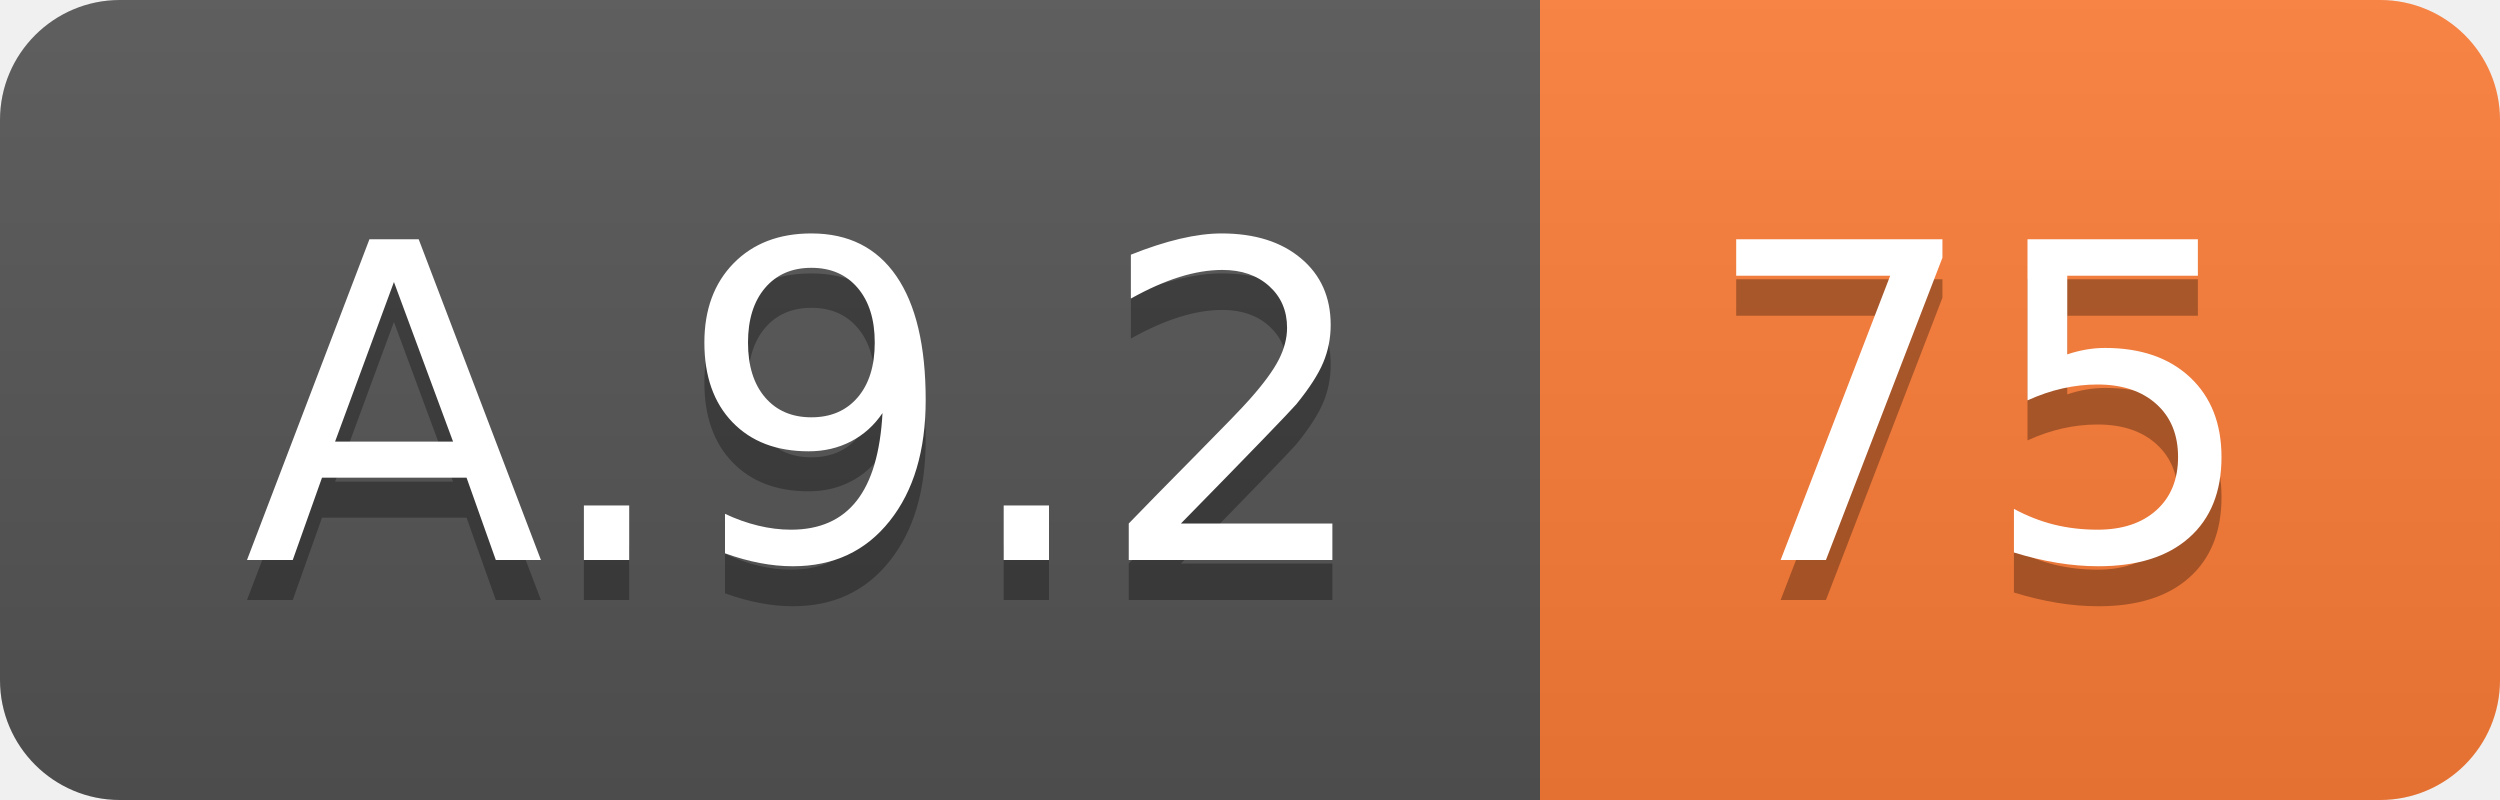
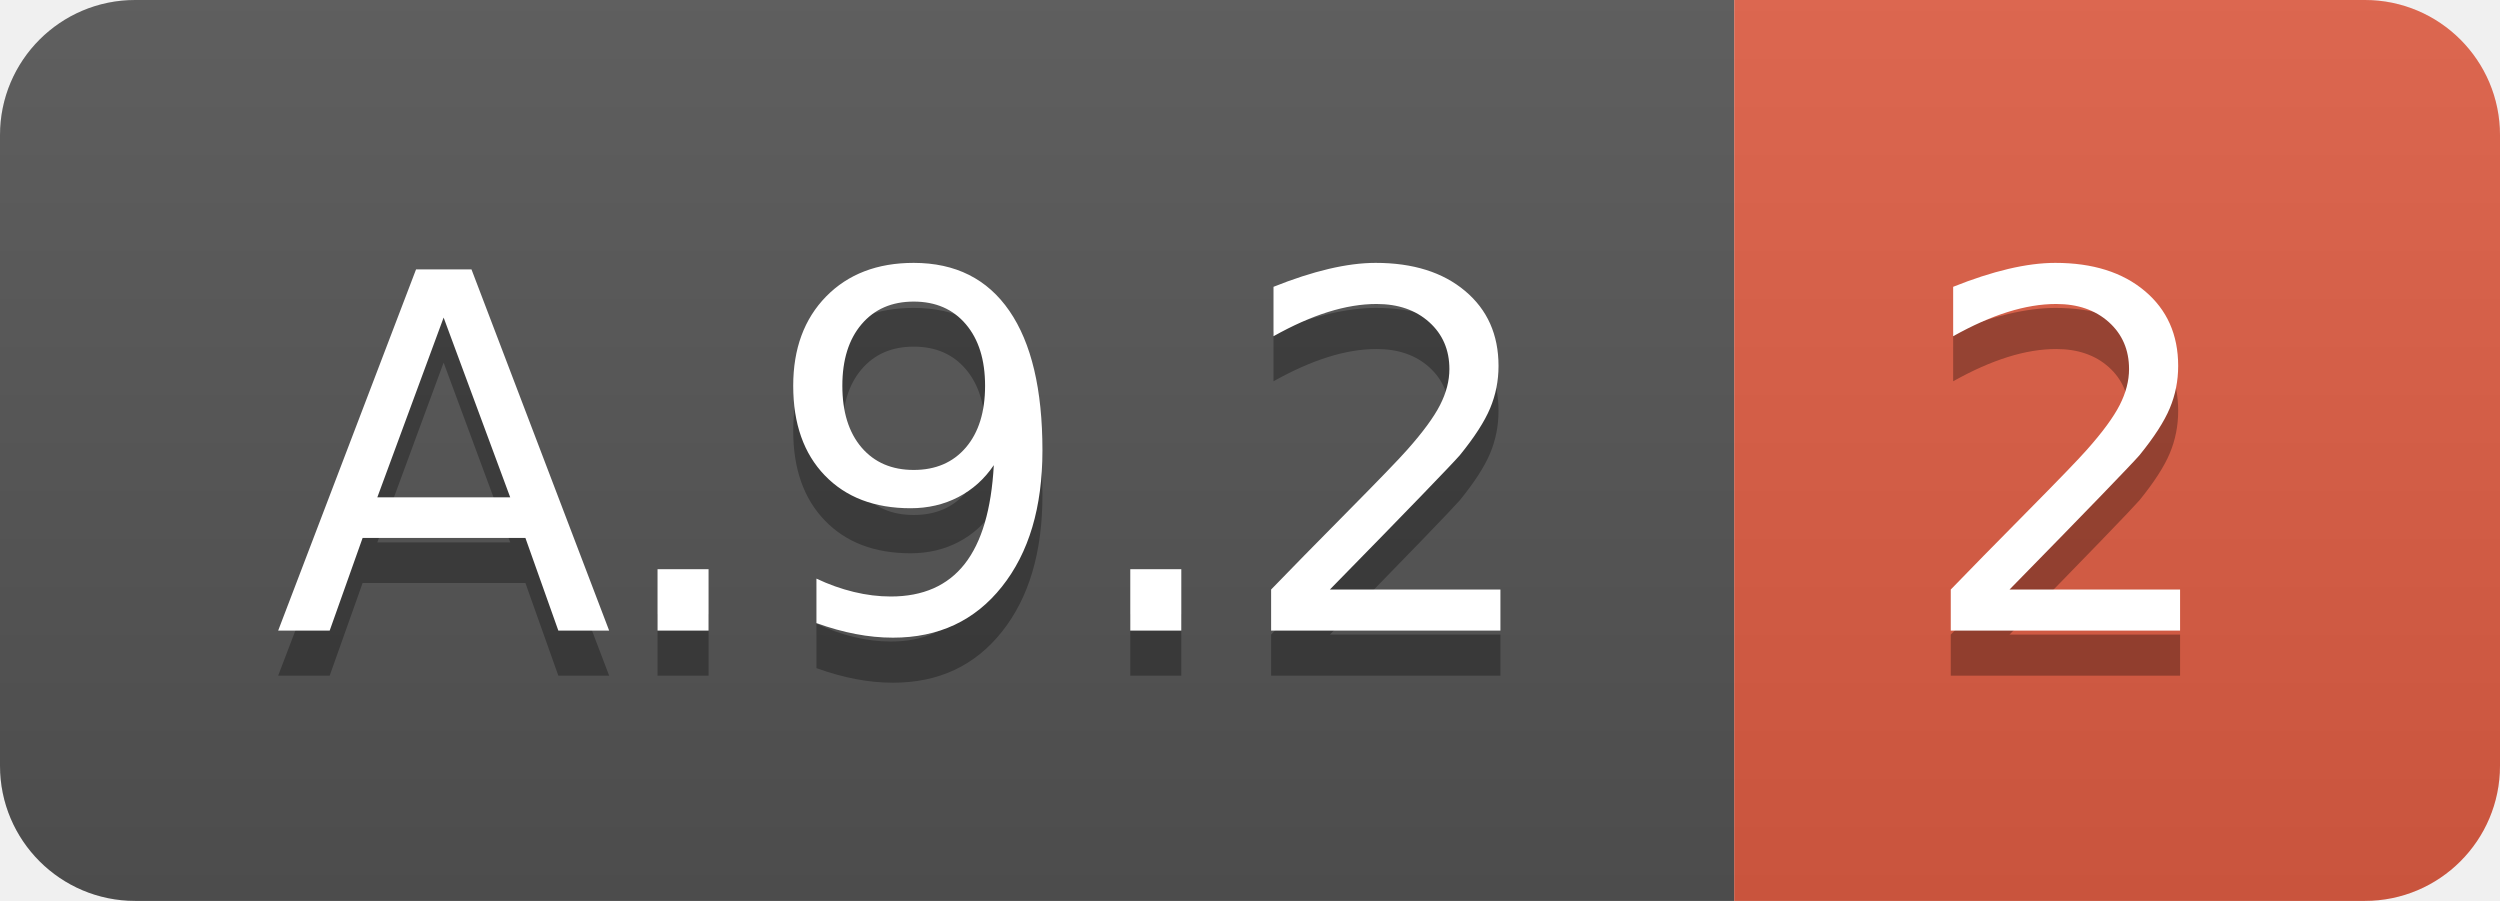
- <svg xmlns="http://www.w3.org/2000/svg" width="62.5" height="20">
+ <svg xmlns="http://www.w3.org/2000/svg" width="55.5" height="20">
  <linearGradient id="smooth" x2="0" y2="100%">
    <stop offset="0" stop-color="#bbb" stop-opacity=".1" />
    <stop offset="1" stop-opacity=".1" />
  </linearGradient>
  <clipPath id="round">
-     <rect width="62.5" height="20" rx="3" fill="#fff" />
+     <rect width="55.5" height="20" rx="3" fill="#fff" />
  </clipPath>
  <g clip-path="url(#round)">
    <rect width="38.5" height="20" fill="#555" />
-     <rect x="38.5" width="24.0" height="20" fill="#fe7d37" />
-     <rect width="62.5" height="20" fill="url(#smooth)" />
+     <rect x="38.5" width="17.0" height="20" fill="#e05d44" />
+     <rect width="55.5" height="20" fill="url(#smooth)" />
  </g>
  <g fill="#fff" text-anchor="middle" font-family="DejaVu Sans,Verdana,Geneva,sans-serif" font-size="110">
    <text x="202.5" y="150" fill="#010101" fill-opacity=".3" transform="scale(0.1)" textLength="285.0" lengthAdjust="spacing">A.9.2</text>
    <text x="202.5" y="140" transform="scale(0.1)" textLength="285.0" lengthAdjust="spacing">A.9.2</text>
-     <text x="495.0" y="150" fill="#010101" fill-opacity=".3" transform="scale(0.1)" textLength="140.0" lengthAdjust="spacing">75</text>
-     <text x="495.0" y="140" transform="scale(0.1)" textLength="140.0" lengthAdjust="spacing">75</text>
+     <text x="460.0" y="150" fill="#010101" fill-opacity=".3" transform="scale(0.1)" textLength="70.0" lengthAdjust="spacing">2</text>
+     <text x="460.0" y="140" transform="scale(0.1)" textLength="70.0" lengthAdjust="spacing">2</text>
  </g>
</svg>
